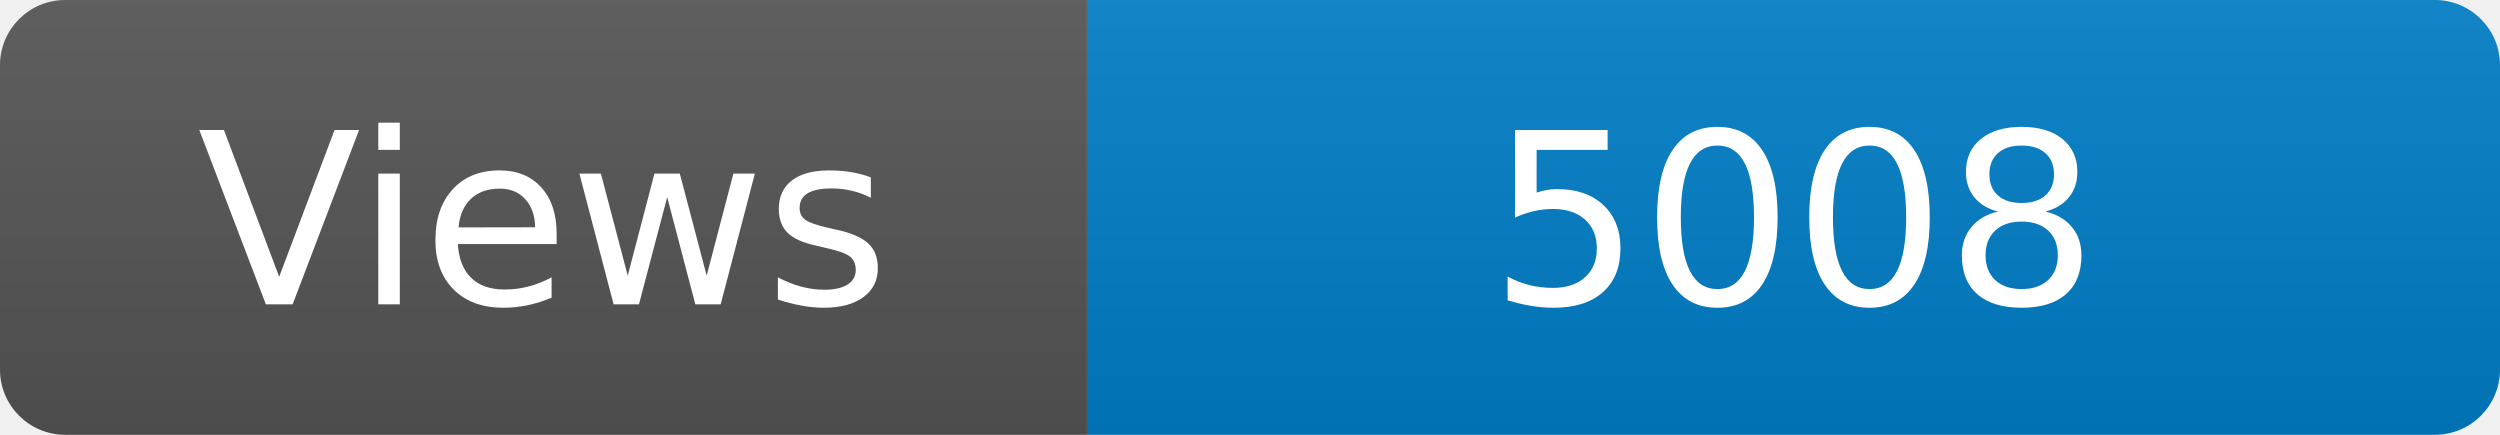
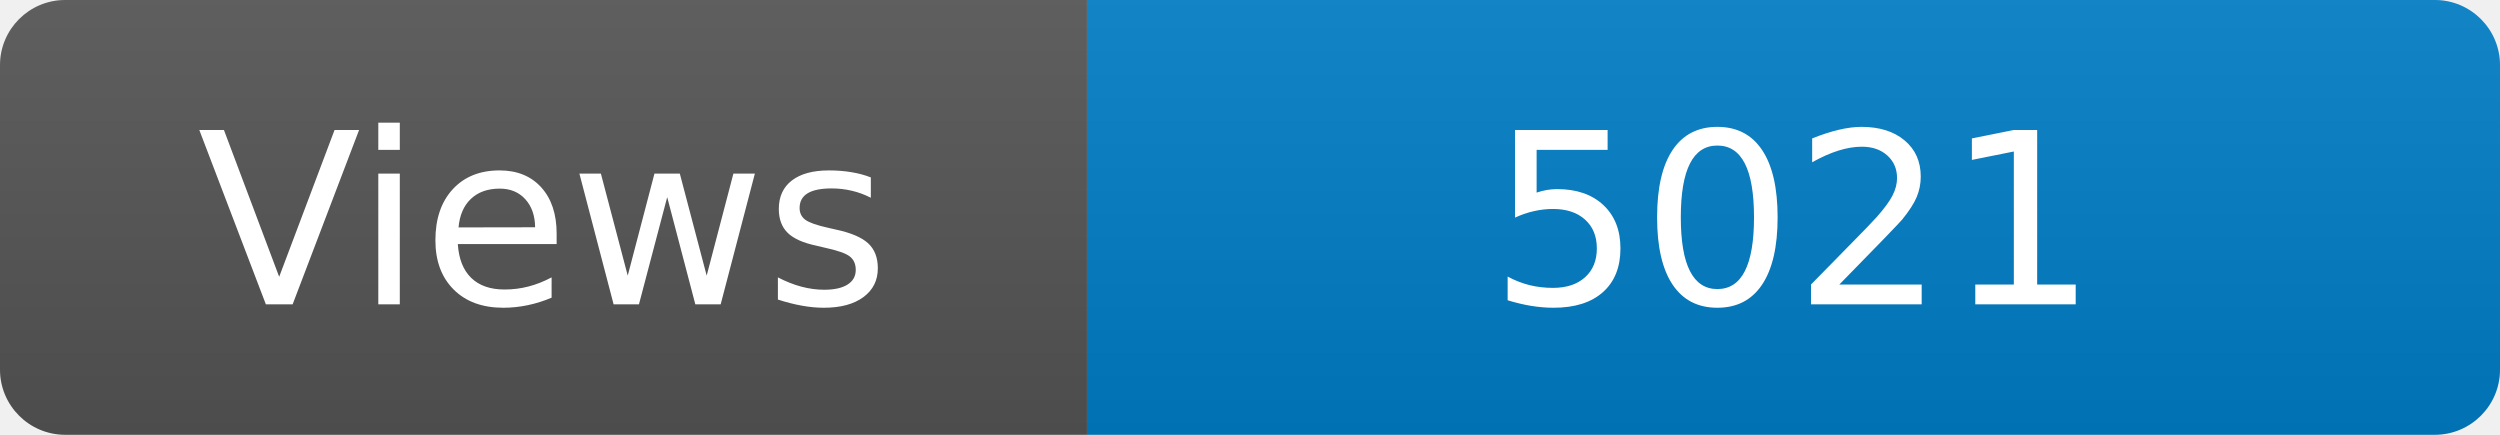
<svg xmlns="http://www.w3.org/2000/svg" width="115" height="20" role="img" aria-label="Maintained?: yes">
  <linearGradient id="s" x2="0" y2="100%">
    <stop offset="0" stop-color="#bbb" stop-opacity=".1" />
    <stop offset="1" stop-opacity=".1" />
  </linearGradient>
  <clipPath id="r">
    <rect width="115" height="20" rx="3" fill="#fff" />
  </clipPath>
  <g clip-path="url(#r)">
    <rect width="50" height="20" fill="#555" />
    <rect x="50" width="160" height="20" fill="#007ec6" />
    <rect width="115" height="20" fill="url(#s)" />
  </g>
  <g fill="#fff" text-anchor="middle" font-family="Verdana,Geneva,DejaVu Sans,sans-serif" font-size="110">
    <text x="250" y="140" transform="scale(.1)" fill="#fff">Views</text>
-     <text x="825" y="140" transform="scale(.1)" fill="#fff">5008</text>
+     <text x="825" y="140" transform="scale(.1)" fill="#fff">5021</text>
  </g>
</svg>
